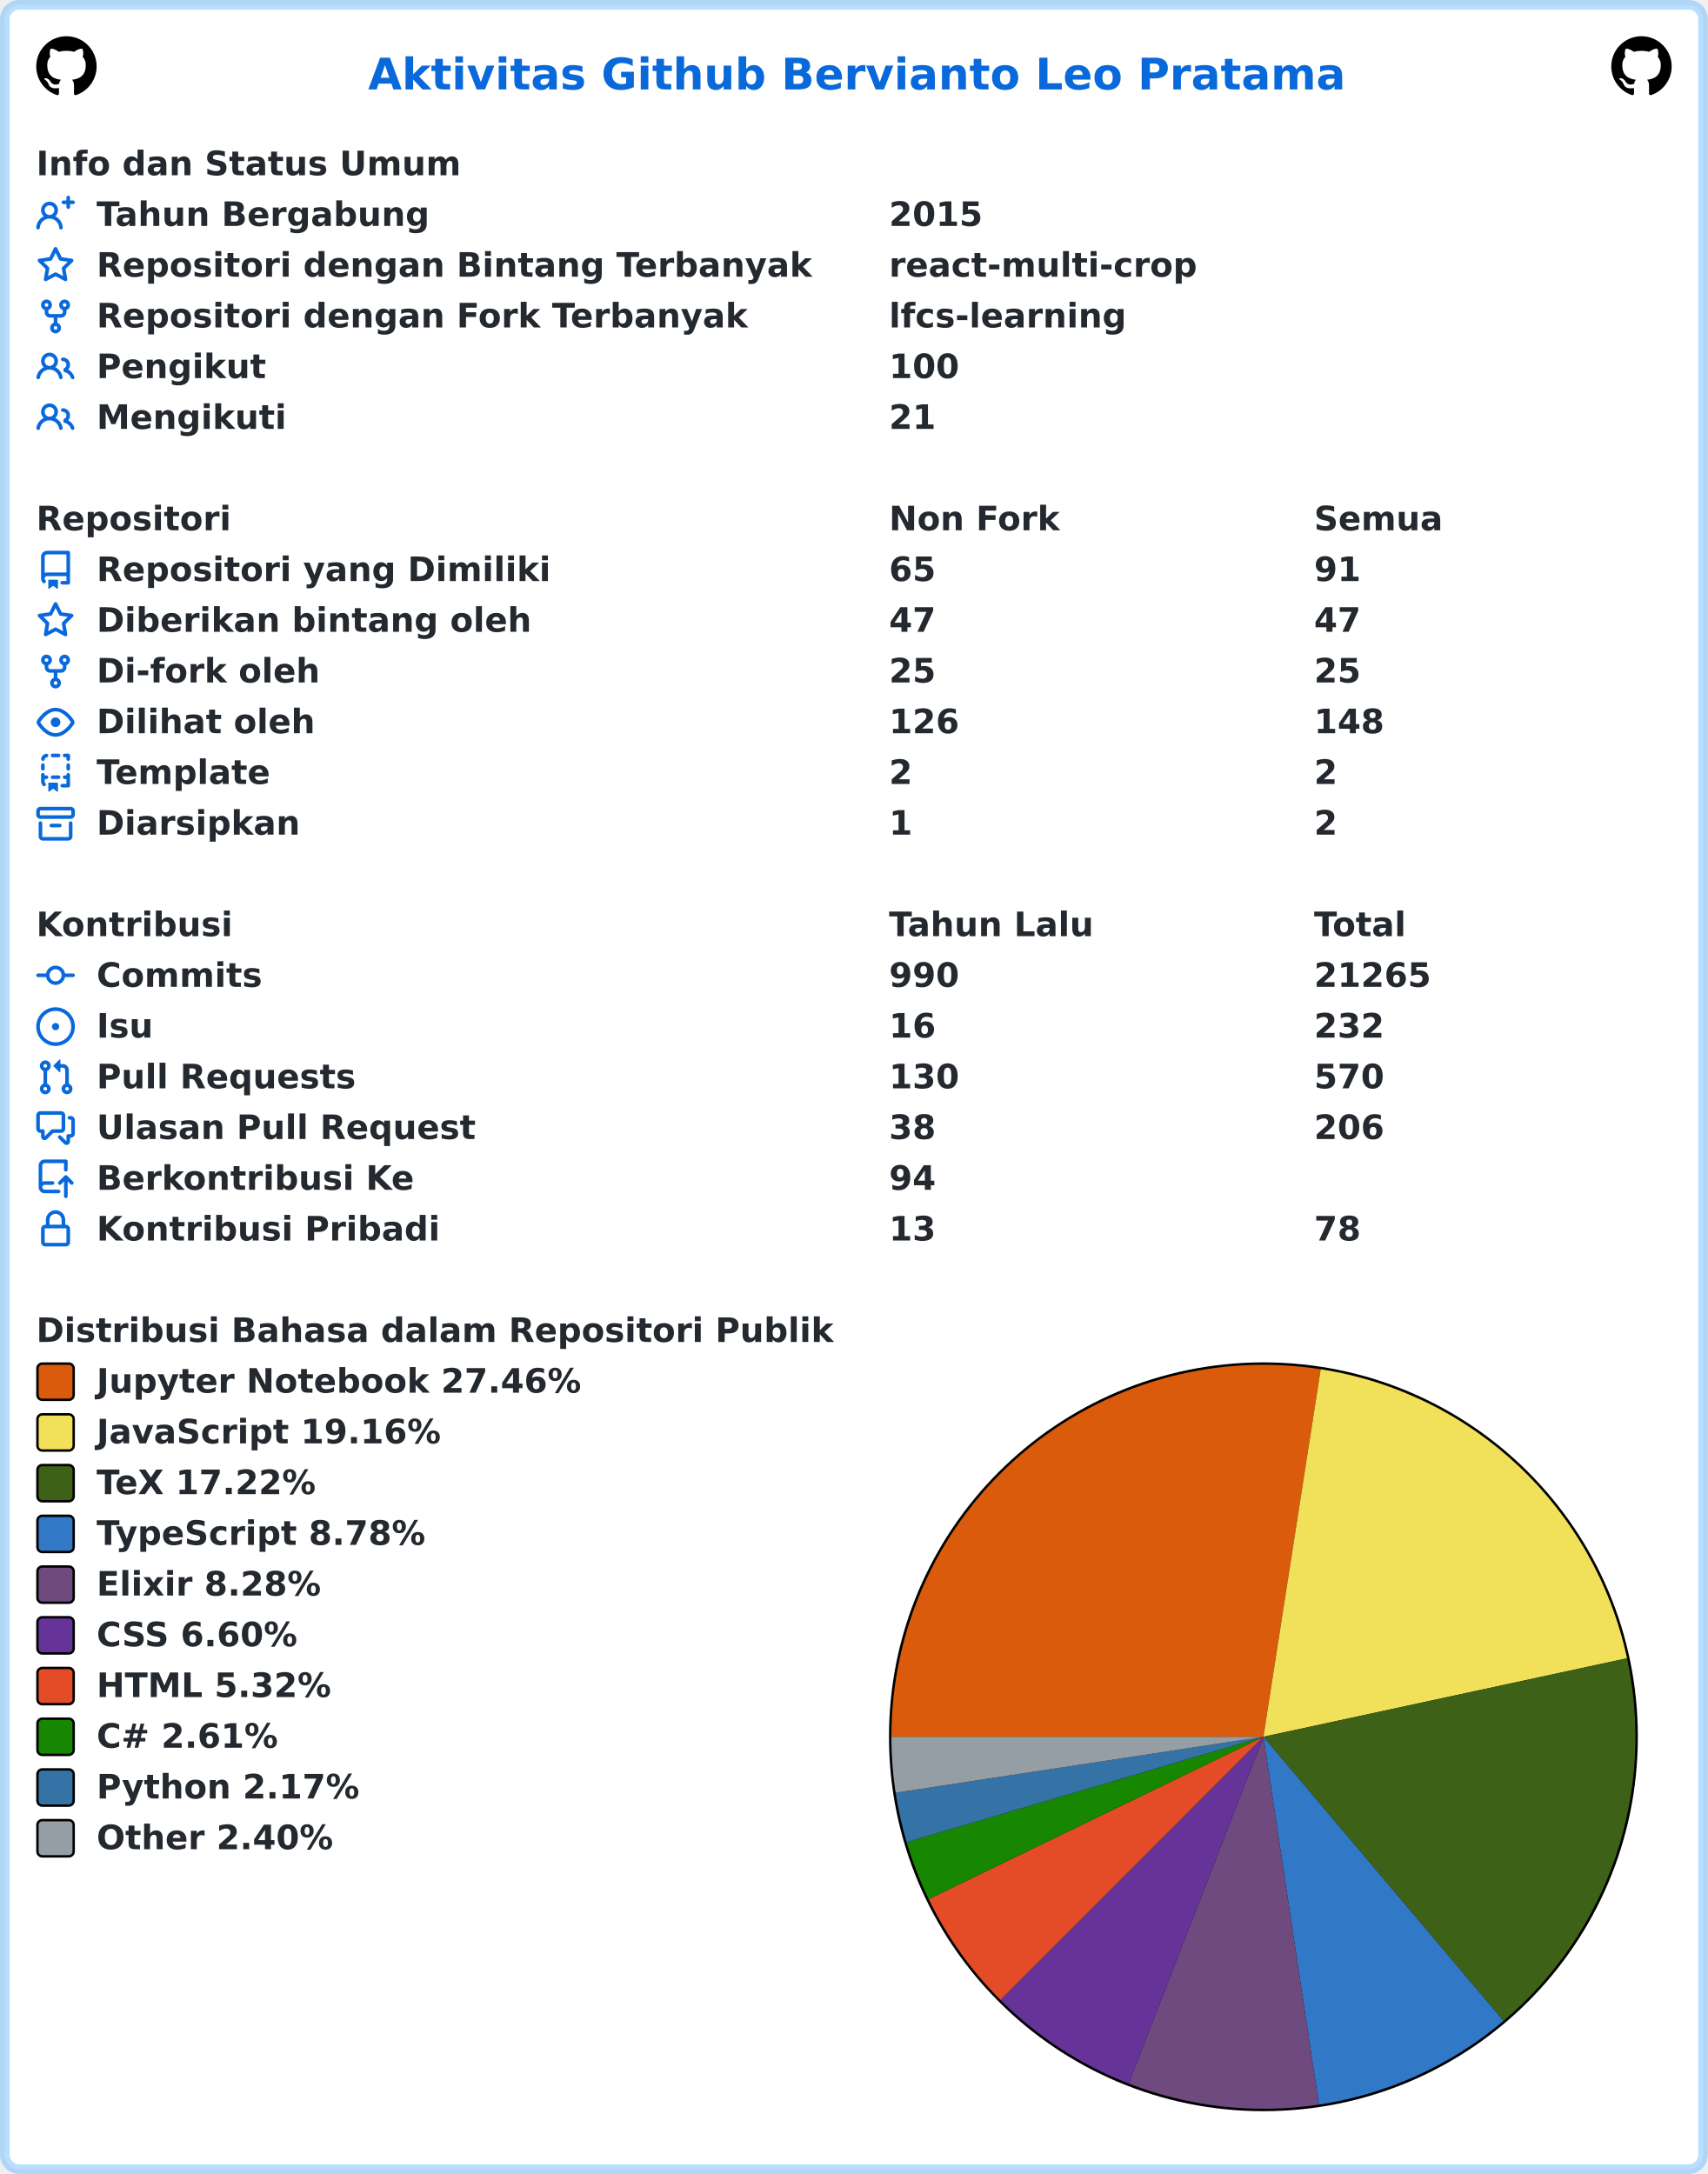
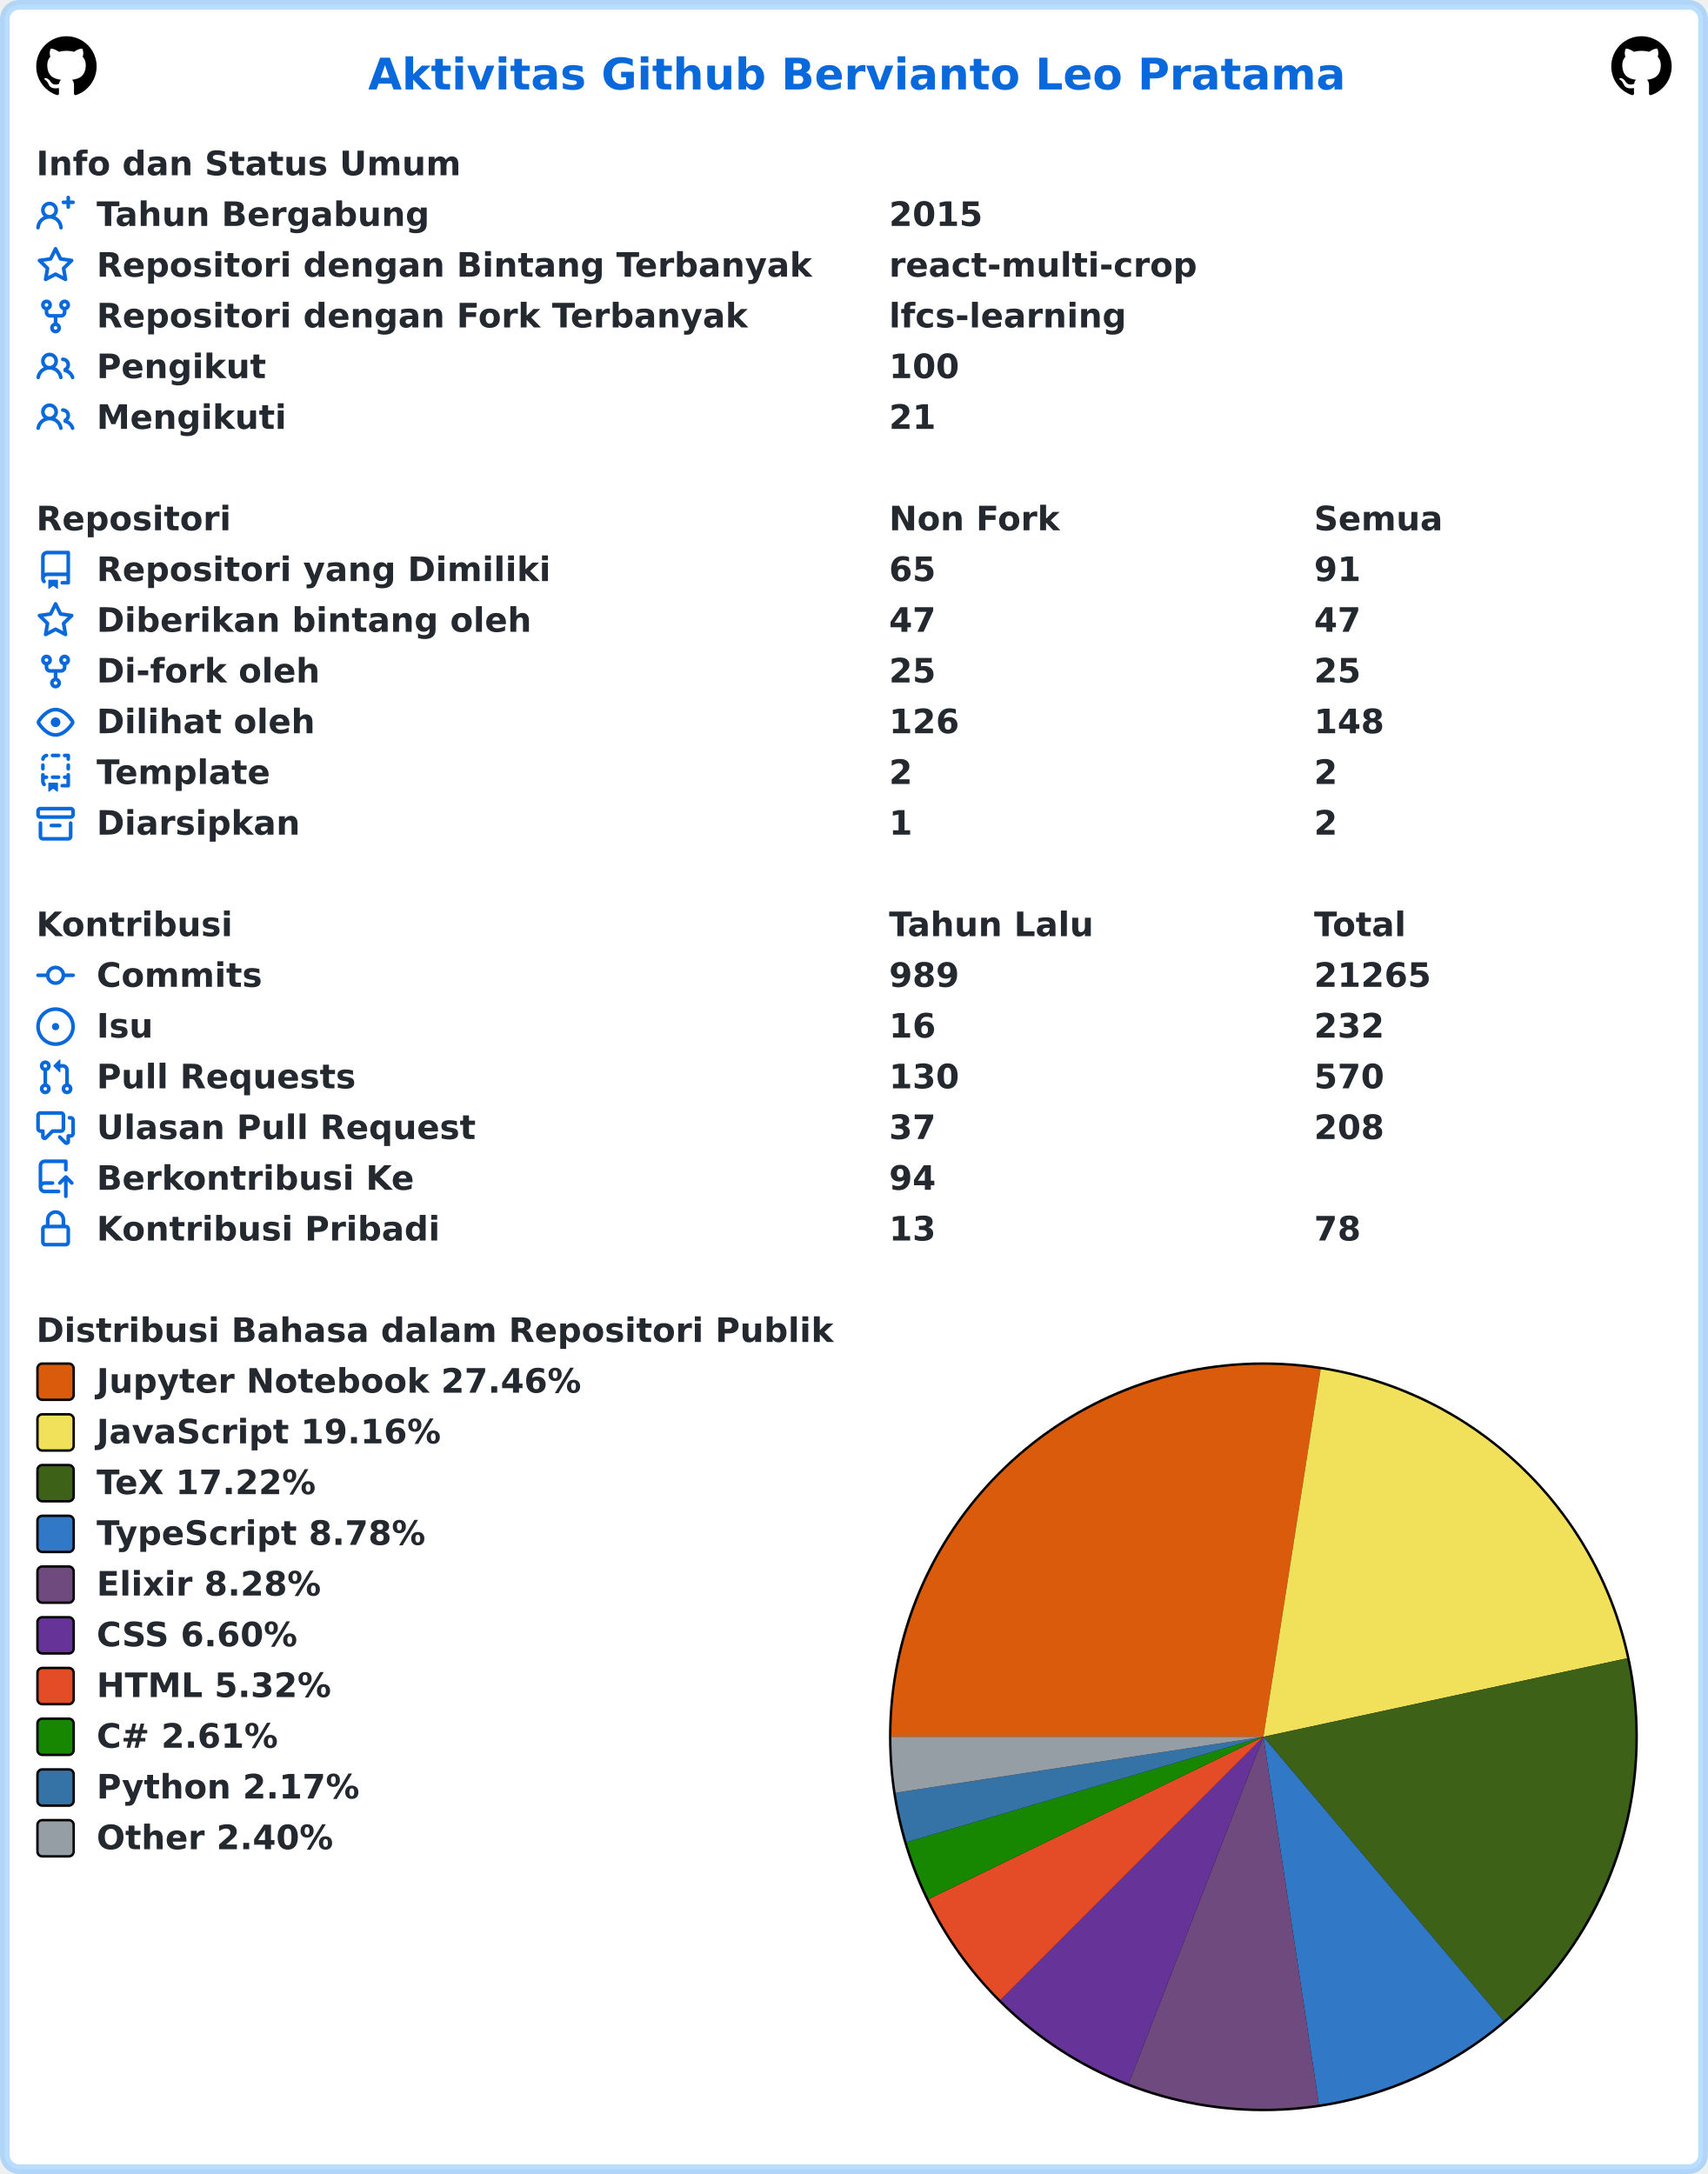
<svg xmlns="http://www.w3.org/2000/svg" width="707" height="900" viewBox="0 0 707 900" lang="id" xml:lang="id">
  <rect x="2" y="2" stroke-width="4" rx="6" width="703" height="896" stroke="rgba(84,174,255,0.4)" fill="#ffffff" />
  <g font-weight="600" font-size="110pt" font-family="Verdana,Geneva,DejaVu Sans,sans-serif" text-rendering="geometricPrecision">
    <text x="1239" y="301" lengthAdjust="spacingAndGlyphs" textLength="3261" transform="scale(0.123)" fill="#0969da">Aktivitas Github Bervianto Leo Pratama</text>
    <svg x="15" y="15" width="25" height="25" viewBox="0 0 16 16">
      <path fill="#000000" fill-rule="evenodd" d="M8 0C3.58 0 0 3.58 0 8c0 3.54 2.29 6.53 5.47 7.59.4.07.55-.17.55-.38 0-.19-.01-.82-.01-1.49-2.01.37-2.53-.49-2.69-.94-.09-.23-.48-.94-.82-1.13-.28-.15-.68-.52-.01-.53.63-.01 1.08.58 1.23.82.72 1.21 1.87.87 2.33.66.07-.52.28-.87.51-1.07-1.78-.2-3.64-.89-3.64-3.95 0-.87.31-1.59.82-2.15-.08-.2-.36-1.02.08-2.12 0 0 .67-.21 2.2.82.64-.18 1.32-.27 2-.27.68 0 1.36.09 2 .27 1.53-1.04 2.2-.82 2.2-.82.44 1.1.16 1.92.08 2.12.51.56.82 1.27.82 2.15 0 3.07-1.87 3.75-3.65 3.95.29.25.54.73.54 1.48 0 1.07-.01 1.93-.01 2.2 0 .21.15.46.55.38A8.013 8.013 0 0016 8c0-4.42-3.58-8-8-8z" />
    </svg>
    <svg x="667" y="15" width="25" height="25" viewBox="0 0 16 16">
      <path fill="#000000" fill-rule="evenodd" d="M8 0C3.58 0 0 3.58 0 8c0 3.54 2.29 6.53 5.47 7.59.4.07.55-.17.55-.38 0-.19-.01-.82-.01-1.49-2.01.37-2.53-.49-2.69-.94-.09-.23-.48-.94-.82-1.13-.28-.15-.68-.52-.01-.53.63-.01 1.08.58 1.23.82.72 1.21 1.87.87 2.33.66.07-.52.28-.87.51-1.07-1.78-.2-3.64-.89-3.64-3.95 0-.87.31-1.59.82-2.15-.08-.2-.36-1.02.08-2.12 0 0 .67-.21 2.2.82.64-.18 1.32-.27 2-.27.68 0 1.36.09 2 .27 1.53-1.04 2.2-.82 2.2-.82.44 1.1.16 1.92.08 2.12.51.56.82 1.27.82 2.15 0 3.07-1.87 3.75-3.65 3.95.29.25.54.73.54 1.48 0 1.07-.01 1.93-.01 2.2 0 .21.15.46.55.38A8.013 8.013 0 0016 8c0-4.42-3.58-8-8-8z" />
    </svg>
    <g transform="translate(0, 60)" fill="#24292f">
      <g transform="translate(15, 0)">
        <g transform="scale(0.095)">
          <text x="0" y="132" textLength="1852" lengthAdjust="spacingAndGlyphs">Info dan Status Umum</text>
        </g>
      </g>
      <g transform="translate(15, 21)">
        <path fill="#0969da" fill-rule="evenodd" d="M13.25 0a.75.75 0 01.75.75V2h1.25a.75.75 0 010 1.5H14v1.25a.75.75 0 01-1.5 0V3.5h-1.25a.75.75 0 010-1.5h1.25V.75a.75.75 0 01.75-.75zM5.5 4a2 2 0 100 4 2 2 0 000-4zm2.4 4.548a3.5 3.5 0 10-4.799 0 5.527 5.527 0 00-3.1 4.66.75.75 0 101.498.085A4.01 4.01 0 015.5 9.5a4.01 4.01 0 014.001 3.793.75.75 0 101.498-.086 5.527 5.527 0 00-3.1-4.659z" />
        <g transform="scale(0.095)">
          <text lengthAdjust="spacingAndGlyphs" textLength="1478" x="263" y="132">Tahun Bergabung</text>
          <text lengthAdjust="spacingAndGlyphs" textLength="420" x="3716" y="132">2015</text>
        </g>
      </g>
      <g transform="translate(15, 42)">
        <path fill="#0969da" fill-rule="evenodd" d="M8 .25a.75.75 0 01.673.418l1.882 3.815 4.21.612a.75.75 0 01.416 1.279l-3.046 2.97.719 4.192a.75.75 0 01-1.088.791L8 12.347l-3.766 1.98a.75.75 0 01-1.088-.79l.72-4.194L.818 6.374a.75.75 0 01.416-1.28l4.21-.611L7.327.668A.75.75 0 018 .25zm0 2.445L6.615 5.5a.75.75 0 01-.564.41l-3.097.45 2.24 2.184a.75.75 0 01.216.664l-.528 3.084 2.769-1.456a.75.75 0 01.698 0l2.77 1.456-.53-3.084a.75.75 0 01.216-.664l2.24-2.183-3.096-.45a.75.75 0 01-.564-.41L8 2.694v.001z" />
        <g transform="scale(0.095)">
          <text lengthAdjust="spacingAndGlyphs" textLength="3126" x="263" y="132">Repositori dengan Bintang Terbanyak</text>
          <text lengthAdjust="spacingAndGlyphs" textLength="1330" x="3716" y="132">react-multi-crop</text>
        </g>
      </g>
      <g transform="translate(15, 63)">
        <path fill="#0969da" fill-rule="evenodd" d="M5 3.25a.75.75 0 11-1.5 0 .75.75 0 011.5 0zm0 2.122a2.25 2.25 0 10-1.5 0v.878A2.25 2.25 0 005.75 8.5h1.5v2.128a2.251 2.251 0 101.5 0V8.5h1.5a2.25 2.25 0 002.25-2.25v-.878a2.25 2.25 0 10-1.5 0v.878a.75.75 0 01-.75.75h-4.5A.75.75 0 015 6.25v-.878zm3.75 7.378a.75.75 0 11-1.5 0 .75.75 0 011.5 0zm3-8.75a.75.75 0 100-1.5.75.75 0 000 1.5z" />
        <g transform="scale(0.095)">
          <text lengthAdjust="spacingAndGlyphs" textLength="2846" x="263" y="132">Repositori dengan Fork Terbanyak</text>
          <text lengthAdjust="spacingAndGlyphs" textLength="1018" x="3716" y="132">lfcs-learning</text>
        </g>
      </g>
      <g transform="translate(15, 84)">
        <path fill="#0969da" fill-rule="evenodd" d="M5.5 3.5a2 2 0 100 4 2 2 0 000-4zM2 5.5a3.5 3.5 0 115.898 2.549 5.507 5.507 0 013.034 4.084.75.75 0 11-1.482.235 4.001 4.001 0 00-7.9 0 .75.75 0 01-1.482-.236A5.507 5.507 0 013.102 8.05 3.49 3.49 0 012 5.5zM11 4a.75.75 0 100 1.5 1.5 1.5 0 01.666 2.844.75.75 0 00-.416.672v.352a.75.75 0 00.574.73c1.2.289 2.162 1.2 2.522 2.372a.75.75 0 101.434-.44 5.01 5.01 0 00-2.56-3.012A3 3 0 0011 4z" />
        <g transform="scale(0.095)">
          <text lengthAdjust="spacingAndGlyphs" textLength="723" x="263" y="132">Pengikut</text>
          <text lengthAdjust="spacingAndGlyphs" textLength="315" x="3716" y="132">100</text>
        </g>
      </g>
      <g transform="translate(15, 105)">
        <path fill="#0969da" fill-rule="evenodd" d="M5.5 3.5a2 2 0 100 4 2 2 0 000-4zM2 5.5a3.5 3.5 0 115.898 2.549 5.507 5.507 0 013.034 4.084.75.75 0 11-1.482.235 4.001 4.001 0 00-7.9 0 .75.75 0 01-1.482-.236A5.507 5.507 0 013.102 8.05 3.49 3.49 0 012 5.5zM11 4a.75.75 0 100 1.5 1.5 1.5 0 01.666 2.844.75.75 0 00-.416.672v.352a.75.75 0 00.574.73c1.2.289 2.162 1.2 2.522 2.372a.75.75 0 101.434-.44 5.01 5.01 0 00-2.56-3.012A3 3 0 0011 4z" />
        <g transform="scale(0.095)">
          <text lengthAdjust="spacingAndGlyphs" textLength="813" x="263" y="132">Mengikuti</text>
          <text lengthAdjust="spacingAndGlyphs" textLength="210" x="3716" y="132">21</text>
        </g>
      </g>
    </g>
    <g transform="translate(0, 207)" fill="#24292f">
      <g transform="translate(15, 0)">
        <g transform="scale(0.095)">
          <text x="0" y="132" textLength="832" lengthAdjust="spacingAndGlyphs">Repositori</text>
          <text x="3716" y="132" textLength="740" lengthAdjust="spacingAndGlyphs">Non Fork</text>
          <text x="5568" y="132" textLength="573" lengthAdjust="spacingAndGlyphs">Semua</text>
        </g>
      </g>
      <g transform="translate(15, 21)">
        <path fill="#0969da" fill-rule="evenodd" d="M2 2.5A2.5 2.5 0 014.5 0h8.75a.75.75 0 01.75.75v12.5a.75.75 0 01-.75.75h-2.5a.75.75 0 110-1.5h1.75v-2h-8a1 1 0 00-.714 1.7.75.75 0 01-1.072 1.05A2.495 2.495 0 012 11.5v-9zm10.5-1V9h-8c-.356 0-.694.074-1 .208V2.5a1 1 0 011-1h8zM5 12.25v3.25a.25.25 0 00.4.2l1.45-1.087a.25.25 0 01.3 0L8.6 15.7a.25.25 0 00.4-.2v-3.25a.25.25 0 00-.25-.25h-3.5a.25.25 0 00-.25.25z" />
        <g transform="scale(0.095)">
          <text lengthAdjust="spacingAndGlyphs" textLength="1962" x="263" y="132">Repositori yang Dimiliki</text>
          <text lengthAdjust="spacingAndGlyphs" textLength="210" x="3716" y="132">65</text>
          <text lengthAdjust="spacingAndGlyphs" textLength="210" x="5568" y="132">91</text>
        </g>
      </g>
      <g transform="translate(15, 42)">
        <path fill="#0969da" fill-rule="evenodd" d="M8 .25a.75.75 0 01.673.418l1.882 3.815 4.21.612a.75.75 0 01.416 1.279l-3.046 2.97.719 4.192a.75.75 0 01-1.088.791L8 12.347l-3.766 1.98a.75.75 0 01-1.088-.79l.72-4.194L.818 6.374a.75.75 0 01.416-1.28l4.21-.611L7.327.668A.75.75 0 018 .25zm0 2.445L6.615 5.5a.75.75 0 01-.564.41l-3.097.45 2.24 2.184a.75.75 0 01.216.664l-.528 3.084 2.769-1.456a.75.75 0 01.698 0l2.77 1.456-.53-3.084a.75.75 0 01.216-.664l2.24-2.183-3.096-.45a.75.75 0 01-.564-.41L8 2.694v.001z" />
        <g transform="scale(0.095)">
          <text lengthAdjust="spacingAndGlyphs" textLength="1887" x="263" y="132">Diberikan bintang oleh</text>
          <text lengthAdjust="spacingAndGlyphs" textLength="210" x="3716" y="132">47</text>
          <text lengthAdjust="spacingAndGlyphs" textLength="210" x="5568" y="132">47</text>
        </g>
      </g>
      <g transform="translate(15, 63)">
        <path fill="#0969da" fill-rule="evenodd" d="M5 3.25a.75.75 0 11-1.5 0 .75.75 0 011.5 0zm0 2.122a2.25 2.25 0 10-1.5 0v.878A2.25 2.25 0 005.75 8.5h1.5v2.128a2.251 2.251 0 101.5 0V8.5h1.5a2.25 2.25 0 002.25-2.25v-.878a2.25 2.25 0 10-1.5 0v.878a.75.75 0 01-.75.75h-4.5A.75.75 0 015 6.25v-.878zm3.75 7.378a.75.75 0 11-1.5 0 .75.75 0 011.5 0zm3-8.75a.75.75 0 100-1.5.75.75 0 000 1.5z" />
        <g transform="scale(0.095)">
          <text lengthAdjust="spacingAndGlyphs" textLength="963" x="263" y="132">Di-fork oleh</text>
          <text lengthAdjust="spacingAndGlyphs" textLength="210" x="3716" y="132">25</text>
          <text lengthAdjust="spacingAndGlyphs" textLength="210" x="5568" y="132">25</text>
        </g>
      </g>
      <g transform="translate(15, 84)">
        <path fill="#0969da" fill-rule="evenodd" d="M1.679 7.932c.412-.621 1.242-1.75 2.366-2.717C5.175 4.242 6.527 3.5 8 3.5c1.473 0 2.824.742 3.955 1.715 1.124.967 1.954 2.096 2.366 2.717a.119.119 0 010 .136c-.412.621-1.242 1.75-2.366 2.717C10.825 11.758 9.473 12.5 8 12.5c-1.473 0-2.824-.742-3.955-1.715C2.92 9.818 2.09 8.69 1.679 8.068a.119.119 0 010-.136zM8 2c-1.981 0-3.67.992-4.933 2.078C1.797 5.169.88 6.423.43 7.1a1.619 1.619 0 000 1.798c.45.678 1.367 1.932 2.637 3.024C4.329 13.008 6.019 14 8 14c1.981 0 3.67-.992 4.933-2.078 1.27-1.091 2.187-2.345 2.637-3.023a1.619 1.619 0 000-1.798c-.45-.678-1.367-1.932-2.637-3.023C11.671 2.992 9.981 2 8 2zm0 8a2 2 0 100-4 2 2 0 000 4z" />
        <g transform="scale(0.095)">
          <text lengthAdjust="spacingAndGlyphs" textLength="944" x="263" y="132">Dilihat oleh</text>
          <text lengthAdjust="spacingAndGlyphs" textLength="315" x="3716" y="132">126</text>
          <text lengthAdjust="spacingAndGlyphs" textLength="315" x="5568" y="132">148</text>
        </g>
      </g>
      <g transform="translate(15, 105)">
        <path fill="#0969da" fill-rule="evenodd" d="M6 .75A.75.75 0 016.75 0h2.5a.75.75 0 010 1.5h-2.5A.75.75 0 016 .75zm5 0a.75.75 0 01.75-.75h1.5a.75.75 0 01.75.75v1.5a.75.75 0 01-1.5 0V1.5h-.75A.75.75 0 0111 .75zM4.992.662a.75.75 0 01-.636.848c-.436.063-.783.41-.846.846a.75.75 0 01-1.485-.212A2.501 2.501 0 014.144.025a.75.75 0 01.848.637zM2.75 4a.75.75 0 01.75.75v1.5a.75.75 0 01-1.5 0v-1.5A.75.75 0 012.75 4zm10.5 0a.75.75 0 01.75.75v1.5a.75.75 0 01-1.5 0v-1.5a.75.75 0 01.75-.75zM2.75 8a.75.75 0 01.75.75v.268A1.72 1.72 0 013.75 9h.5a.75.75 0 010 1.5h-.5a.25.25 0 00-.25.25v.75c0 .28.114.532.3.714a.75.75 0 01-1.05 1.072A2.495 2.495 0 012 11.5V8.75A.75.75 0 012.75 8zm10.5 0a.75.75 0 01.75.75v4.5a.75.75 0 01-.75.75h-2.5a.75.75 0 010-1.5h1.75v-2h-.75a.75.75 0 010-1.5h.75v-.25a.75.75 0 01.75-.75zM6 9.75A.75.75 0 016.75 9h2.5a.75.75 0 010 1.5h-2.5A.75.75 0 016 9.75zm-1 2.5v3.25a.25.25 0 00.4.2l1.45-1.087a.25.25 0 01.3 0L8.6 15.7a.25.25 0 00.4-.2v-3.25a.25.25 0 00-.25-.25h-3.5a.25.25 0 00-.25.25z" />
        <g transform="scale(0.095)">
          <text lengthAdjust="spacingAndGlyphs" textLength="783" x="263" y="132">Template</text>
          <text lengthAdjust="spacingAndGlyphs" textLength="105" x="3716" y="132">2</text>
          <text lengthAdjust="spacingAndGlyphs" textLength="105" x="5568" y="132">2</text>
        </g>
      </g>
      <g transform="translate(15, 126)">
        <path fill="#0969da" fill-rule="evenodd" d="M1.75 2.5a.25.25 0 00-.25.25v1.5c0 .138.112.25.25.25h12.5a.25.25 0 00.25-.25v-1.5a.25.25 0 00-.25-.25H1.75zM0 2.75C0 1.784.784 1 1.75 1h12.5c.966 0 1.75.784 1.75 1.75v1.5A1.75 1.75 0 0114.25 6H1.75A1.75 1.75 0 010 4.25v-1.5zM1.75 7a.75.75 0 01.75.75v5.5c0 .138.112.25.25.25h10.5a.25.25 0 00.25-.25v-5.5a.75.75 0 111.5 0v5.5A1.75 1.75 0 0113.25 15H2.75A1.75 1.75 0 011 13.25v-5.5A.75.75 0 011.75 7zm4.5 1a.75.75 0 000 1.5h3.5a.75.75 0 100-1.5h-3.5z" />
        <g transform="scale(0.095)">
          <text lengthAdjust="spacingAndGlyphs" textLength="880" x="263" y="132">Diarsipkan</text>
          <text lengthAdjust="spacingAndGlyphs" textLength="105" x="3716" y="132">1</text>
          <text lengthAdjust="spacingAndGlyphs" textLength="105" x="5568" y="132">2</text>
        </g>
      </g>
    </g>
    <g transform="translate(0, 375)" fill="#24292f">
      <g transform="translate(15, 0)">
        <g transform="scale(0.095)">
          <text x="0" y="132" textLength="834" lengthAdjust="spacingAndGlyphs">Kontribusi</text>
          <text x="3716" y="132" textLength="914" lengthAdjust="spacingAndGlyphs">Tahun Lalu</text>
          <text x="5568" y="132" textLength="414" lengthAdjust="spacingAndGlyphs">Total</text>
        </g>
      </g>
      <g transform="translate(15, 21)">
        <path fill="#0969da" fill-rule="evenodd" d="M10.5 7.75a2.5 2.5 0 11-5 0 2.5 2.5 0 015 0zm1.43.75a4.002 4.002 0 01-7.86 0H.75a.75.75 0 110-1.5h3.32a4.001 4.001 0 017.86 0h3.32a.75.75 0 110 1.5h-3.32z" />
        <g transform="scale(0.095)">
          <text lengthAdjust="spacingAndGlyphs" textLength="734" x="263" y="132">Commits</text>
-           <text lengthAdjust="spacingAndGlyphs" textLength="315" x="3716" y="132">990</text>
+           <text lengthAdjust="spacingAndGlyphs" textLength="315" x="3716" y="132">989</text>
          <text lengthAdjust="spacingAndGlyphs" textLength="525" x="5568" y="132">21265</text>
        </g>
      </g>
      <g transform="translate(15, 42)">
        <path fill="#0969da" d="M8 9.5a1.5 1.5 0 100-3 1.5 1.5 0 000 3z" />
        <path fill="#0969da" fill-rule="evenodd" d="M8 0a8 8 0 100 16A8 8 0 008 0zM1.5 8a6.5 6.5 0 1113 0 6.5 6.5 0 01-13 0z" />
        <g transform="scale(0.095)">
          <text lengthAdjust="spacingAndGlyphs" textLength="238" x="263" y="132">Isu</text>
          <text lengthAdjust="spacingAndGlyphs" textLength="210" x="3716" y="132">16</text>
          <text lengthAdjust="spacingAndGlyphs" textLength="315" x="5568" y="132">232</text>
        </g>
      </g>
      <g transform="translate(15, 63)">
        <path fill="#0969da" fill-rule="evenodd" d="M7.177 3.073L9.573.677A.25.25 0 0110 .854v4.792a.25.25 0 01-.427.177L7.177 3.427a.25.25 0 010-.354zM3.75 2.5a.75.75 0 100 1.5.75.75 0 000-1.5zm-2.25.75a2.25 2.25 0 113 2.122v5.256a2.251 2.251 0 11-1.5 0V5.372A2.25 2.25 0 011.5 3.25zM11 2.5h-1V4h1a1 1 0 011 1v5.628a2.251 2.251 0 101.5 0V5A2.5 2.5 0 0011 2.5zm1 10.25a.75.75 0 111.5 0 .75.75 0 01-1.5 0zM3.75 12a.75.75 0 100 1.5.75.75 0 000-1.5z" />
        <g transform="scale(0.095)">
          <text lengthAdjust="spacingAndGlyphs" textLength="1113" x="263" y="132">Pull Requests</text>
          <text lengthAdjust="spacingAndGlyphs" textLength="315" x="3716" y="132">130</text>
          <text lengthAdjust="spacingAndGlyphs" textLength="315" x="5568" y="132">570</text>
        </g>
      </g>
      <g transform="translate(15, 84)">
        <path fill="#0969da" fill-rule="evenodd" d="M1.5 2.75a.25.25 0 01.25-.25h8.5a.25.25 0 01.25.25v5.5a.25.25 0 01-.25.25h-3.5a.75.75 0 00-.53.22L3.5 11.44V9.25a.75.75 0 00-.75-.75h-1a.25.25 0 01-.25-.25v-5.5zM1.75 1A1.75 1.75 0 000 2.75v5.5C0 9.216.784 10 1.75 10H2v1.543a1.457 1.457 0 002.487 1.03L7.061 10h3.189A1.75 1.75 0 0012 8.25v-5.5A1.75 1.75 0 0010.25 1h-8.5zM14.5 4.75a.25.25 0 00-.25-.25h-.5a.75.75 0 110-1.5h.5c.966 0 1.75.784 1.75 1.75v5.5A1.75 1.75 0 0114.25 12H14v1.543a1.457 1.457 0 01-2.487 1.03L9.22 12.28a.75.75 0 111.06-1.06l2.22 2.22v-2.19a.75.75 0 01.75-.75h1a.25.25 0 00.25-.25v-5.5z" />
        <g transform="scale(0.095)">
          <text lengthAdjust="spacingAndGlyphs" textLength="1640" x="263" y="132">Ulasan Pull Request</text>
-           <text lengthAdjust="spacingAndGlyphs" textLength="210" x="3716" y="132">38</text>
-           <text lengthAdjust="spacingAndGlyphs" textLength="315" x="5568" y="132">206</text>
+           <text lengthAdjust="spacingAndGlyphs" textLength="210" x="3716" y="132">37</text>
+           <text lengthAdjust="spacingAndGlyphs" textLength="315" x="5568" y="132">208</text>
        </g>
      </g>
      <g transform="translate(15, 105)">
        <path fill="#0969da" fill-rule="evenodd" d="M1 2.5A2.5 2.5 0 013.5 0h8.75a.75.75 0 01.75.75v3.5a.75.75 0 01-1.5 0V1.5h-8a1 1 0 00-1 1v6.708A2.492 2.492 0 013.5 9h3.25a.75.75 0 010 1.5H3.5a1 1 0 100 2h5.75a.75.75 0 010 1.5H3.5A2.5 2.5 0 011 11.5v-9zm13.23 7.79a.75.75 0 001.06-1.06l-2.505-2.505a.75.75 0 00-1.06 0L9.22 9.229a.75.75 0 001.06 1.061l1.225-1.224v6.184a.75.75 0 001.5 0V9.066l1.224 1.224z" />
        <g transform="scale(0.095)">
          <text lengthAdjust="spacingAndGlyphs" textLength="1366" x="263" y="132">Berkontribusi Ke</text>
          <text lengthAdjust="spacingAndGlyphs" textLength="210" x="3716" y="132">94</text>
        </g>
      </g>
      <g transform="translate(15, 126)">
        <path fill="#0969da" fill-rule="evenodd" d="M4 4v2h-.25A1.75 1.75 0 002 7.75v5.5c0 .966.784 1.75 1.75 1.75h8.5A1.75 1.75 0 0014 13.25v-5.5A1.75 1.75 0 0012.25 6H12V4a4 4 0 10-8 0zm6.5 2V4a2.5 2.5 0 00-5 0v2h5zM12 7.5h.25a.25.25 0 01.25.25v5.5a.25.25 0 01-.25.25h-8.5a.25.25 0 01-.25-.25v-5.5a.25.25 0 01.25-.25H12z" />
        <g transform="scale(0.095)">
          <text lengthAdjust="spacingAndGlyphs" textLength="1456" x="263" y="132">Kontribusi Pribadi</text>
          <text lengthAdjust="spacingAndGlyphs" textLength="210" x="3716" y="132">13</text>
          <text lengthAdjust="spacingAndGlyphs" textLength="210" x="5568" y="132">78</text>
        </g>
      </g>
    </g>
    <g transform="translate(0, 543)" fill="#24292f">
      <g transform="translate(15, 0)">
        <g transform="scale(0.095)">
          <text x="0" y="132" textLength="3438" lengthAdjust="spacingAndGlyphs">Distribusi Bahasa dalam Repositori Publik</text>
        </g>
      </g>
      <g transform="translate(368, 21)">
        <circle cx="155" cy="155" r="155" fill="#000000" />
      </g>
      <g transform="translate(369, 22)">
        <path fill-rule="evenodd" fill="#DA5B0B" d="M 0.0,154 A 154 154 0 0 1 177.713 1.837 L 154,154 Z" />
        <path fill-rule="evenodd" fill="#f1e05a" d="M 177.713,1.837 A 154 154 0 0 1 304.531 121.498 L 154,154 Z" />
        <path fill-rule="evenodd" fill="#3D6117" d="M 304.531,121.498 A 154 154 0 0 1 253.391 271.633 L 154,154 Z" />
        <path fill-rule="evenodd" fill="#3178c6" d="M 253.391,271.633 A 154 154 0 0 1 176.975 306.277 L 154,154 Z" />
        <path fill-rule="evenodd" fill="#6e4a7e" d="M 176.975,306.277 A 154 154 0 0 1 98.233 297.548 L 154,154 Z" />
        <path fill-rule="evenodd" fill="#663399" d="M 98.233,297.548 A 154 154 0 0 1 45.152 262.94 L 154,154 Z" />
        <path fill-rule="evenodd" fill="#e34c26" d="M 45.152,262.94 A 154 154 0 0 1 15.432 221.192 L 154,154 Z" />
        <path fill-rule="evenodd" fill="#178600" d="M 15.432,221.192 A 154 154 0 0 1 6.313 197.64 L 154,154 Z" />
        <path fill-rule="evenodd" fill="#3572A5" d="M 6.313,197.64 A 154 154 0 0 1 1.751 177.157 L 154,154 Z" />
        <path fill-rule="evenodd" fill="#959da5" d="M 1.751,177.157 A 154 154 0 0 1 0.0 154 L 154,154 Z" />
      </g>
      <g transform="translate(15, 21)">
        <rect x="0.5" y="0.5" rx="2" width="15" height="15" fill="#DA5B0B" stroke-width="1" stroke="#000000" />
        <text transform="scale(0.095)" x="263" y="132" textLength="2126" lengthAdjust="spacingAndGlyphs">Jupyter Notebook 27.46%</text>
      </g>
      <g transform="translate(15, 42)">
        <rect x="0.5" y="0.5" rx="2" width="15" height="15" fill="#f1e05a" stroke-width="1" stroke="#000000" />
        <text transform="scale(0.095)" x="263" y="132" textLength="1516" lengthAdjust="spacingAndGlyphs">JavaScript 19.16%</text>
      </g>
      <g transform="translate(15, 63)">
        <rect x="0.5" y="0.5" rx="2" width="15" height="15" fill="#3D6117" stroke-width="1" stroke="#000000" />
        <text transform="scale(0.095)" x="263" y="132" textLength="999" lengthAdjust="spacingAndGlyphs">TeX 17.22%</text>
      </g>
      <g transform="translate(15, 84)">
        <rect x="0.5" y="0.5" rx="2" width="15" height="15" fill="#3178c6" stroke-width="1" stroke="#000000" />
        <text transform="scale(0.095)" x="263" y="132" textLength="1462" lengthAdjust="spacingAndGlyphs">TypeScript 8.78%</text>
      </g>
      <g transform="translate(15, 105)">
        <rect x="0.5" y="0.5" rx="2" width="15" height="15" fill="#6e4a7e" stroke-width="1" stroke="#000000" />
        <text transform="scale(0.095)" x="263" y="132" textLength="987" lengthAdjust="spacingAndGlyphs">Elixir 8.28%</text>
      </g>
      <g transform="translate(15, 126)">
        <rect x="0.5" y="0.5" rx="2" width="15" height="15" fill="#663399" stroke-width="1" stroke="#000000" />
        <text transform="scale(0.095)" x="263" y="132" textLength="903" lengthAdjust="spacingAndGlyphs">CSS 6.60%</text>
      </g>
      <g transform="translate(15, 147)">
        <rect x="0.5" y="0.5" rx="2" width="15" height="15" fill="#e34c26" stroke-width="1" stroke="#000000" />
        <text transform="scale(0.095)" x="263" y="132" textLength="1036" lengthAdjust="spacingAndGlyphs">HTML 5.32%</text>
      </g>
      <g transform="translate(15, 168)">
        <rect x="0.5" y="0.5" rx="2" width="15" height="15" fill="#178600" stroke-width="1" stroke="#000000" />
        <text transform="scale(0.095)" x="263" y="132" textLength="831" lengthAdjust="spacingAndGlyphs">C# 2.61%</text>
      </g>
      <g transform="translate(15, 189)">
        <rect x="0.5" y="0.5" rx="2" width="15" height="15" fill="#3572A5" stroke-width="1" stroke="#000000" />
        <text transform="scale(0.095)" x="263" y="132" textLength="1149" lengthAdjust="spacingAndGlyphs">Python 2.17%</text>
      </g>
      <g transform="translate(15, 210)">
        <rect x="0.5" y="0.5" rx="2" width="15" height="15" fill="#959da5" stroke-width="1" stroke="#000000" />
        <text transform="scale(0.095)" x="263" y="132" textLength="1047" lengthAdjust="spacingAndGlyphs">Other 2.40%</text>
      </g>
    </g>
  </g>
</svg>
